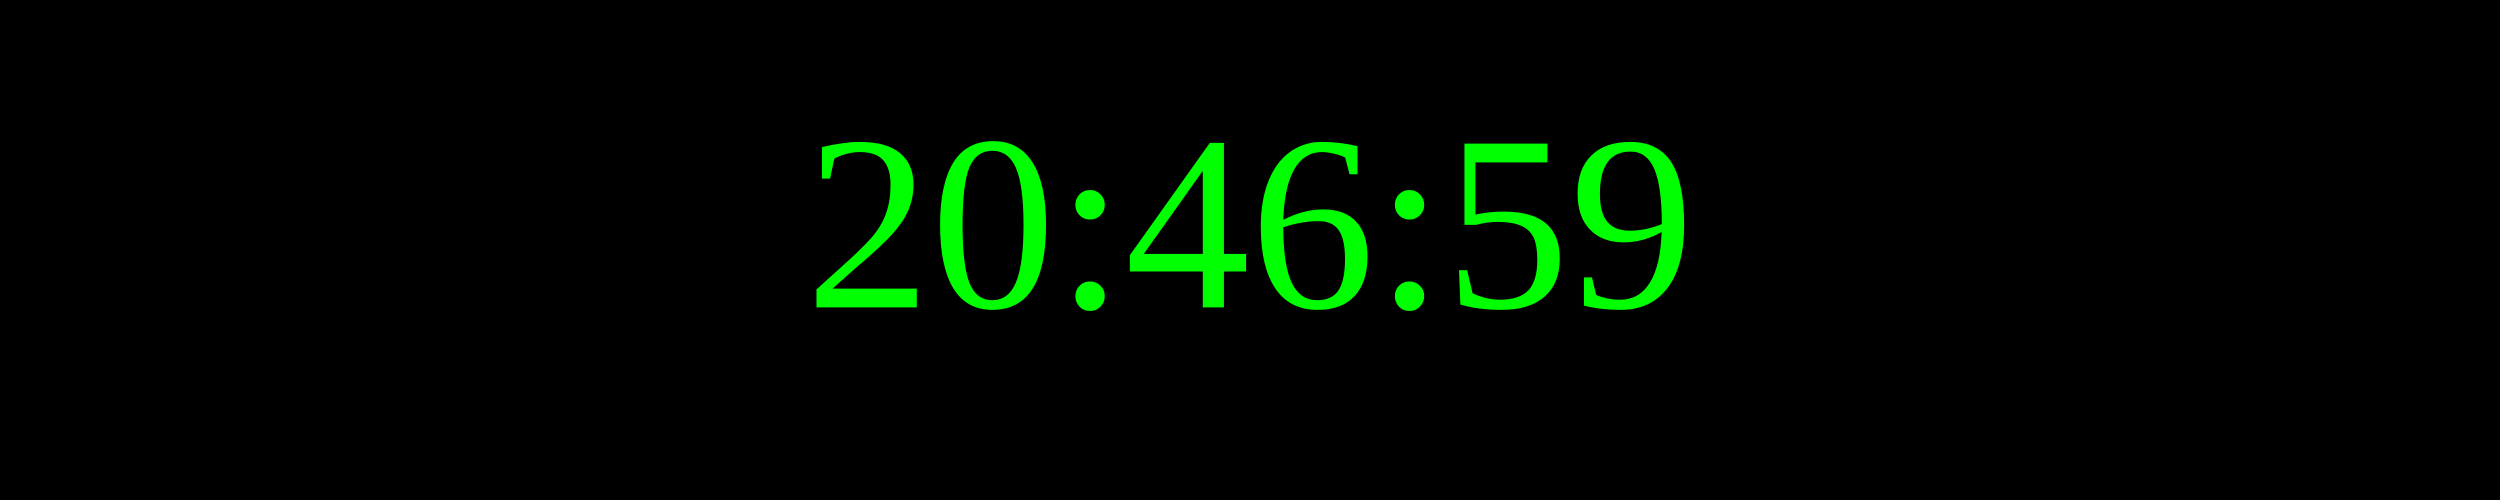
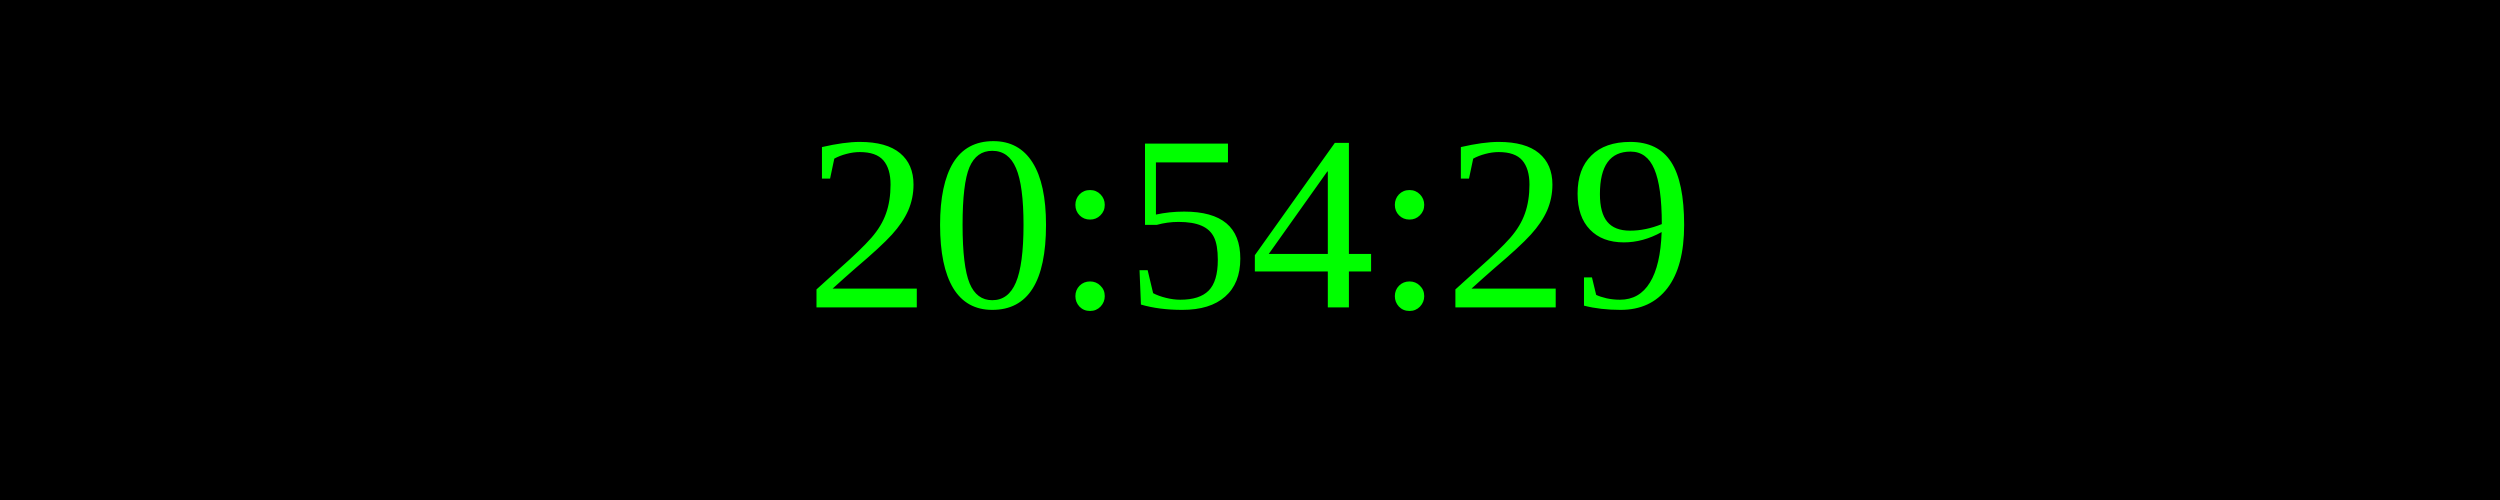
<svg xmlns="http://www.w3.org/2000/svg" width="250" height="50">
  <rect width="100%" height="100%" fill="black" />
  <text x="50%" y="50%" font-size="25" fill="lime" text-anchor="middle" dominant-baseline="middle">
- 20:46:59
+ 20:54:29
</text>
</svg>
